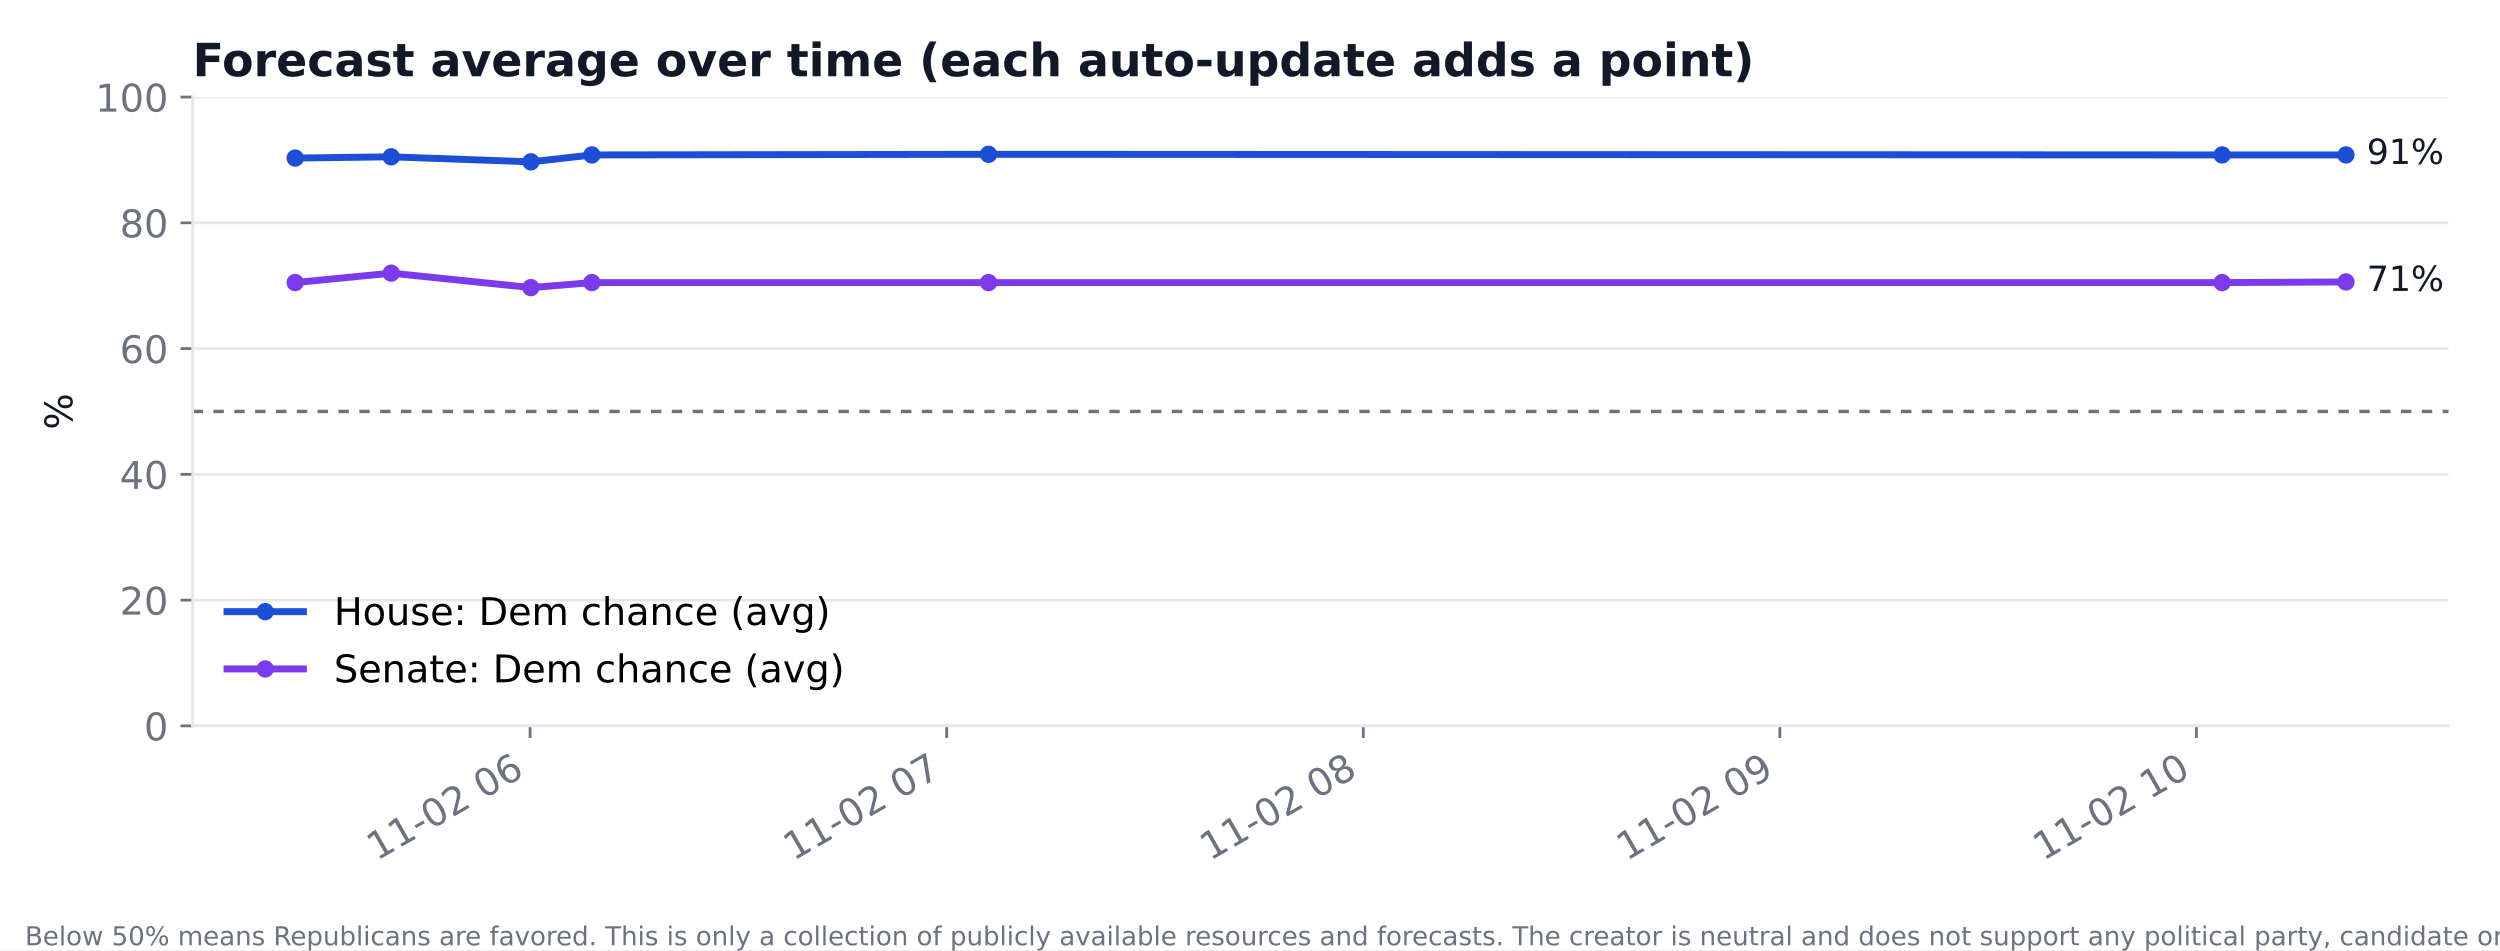
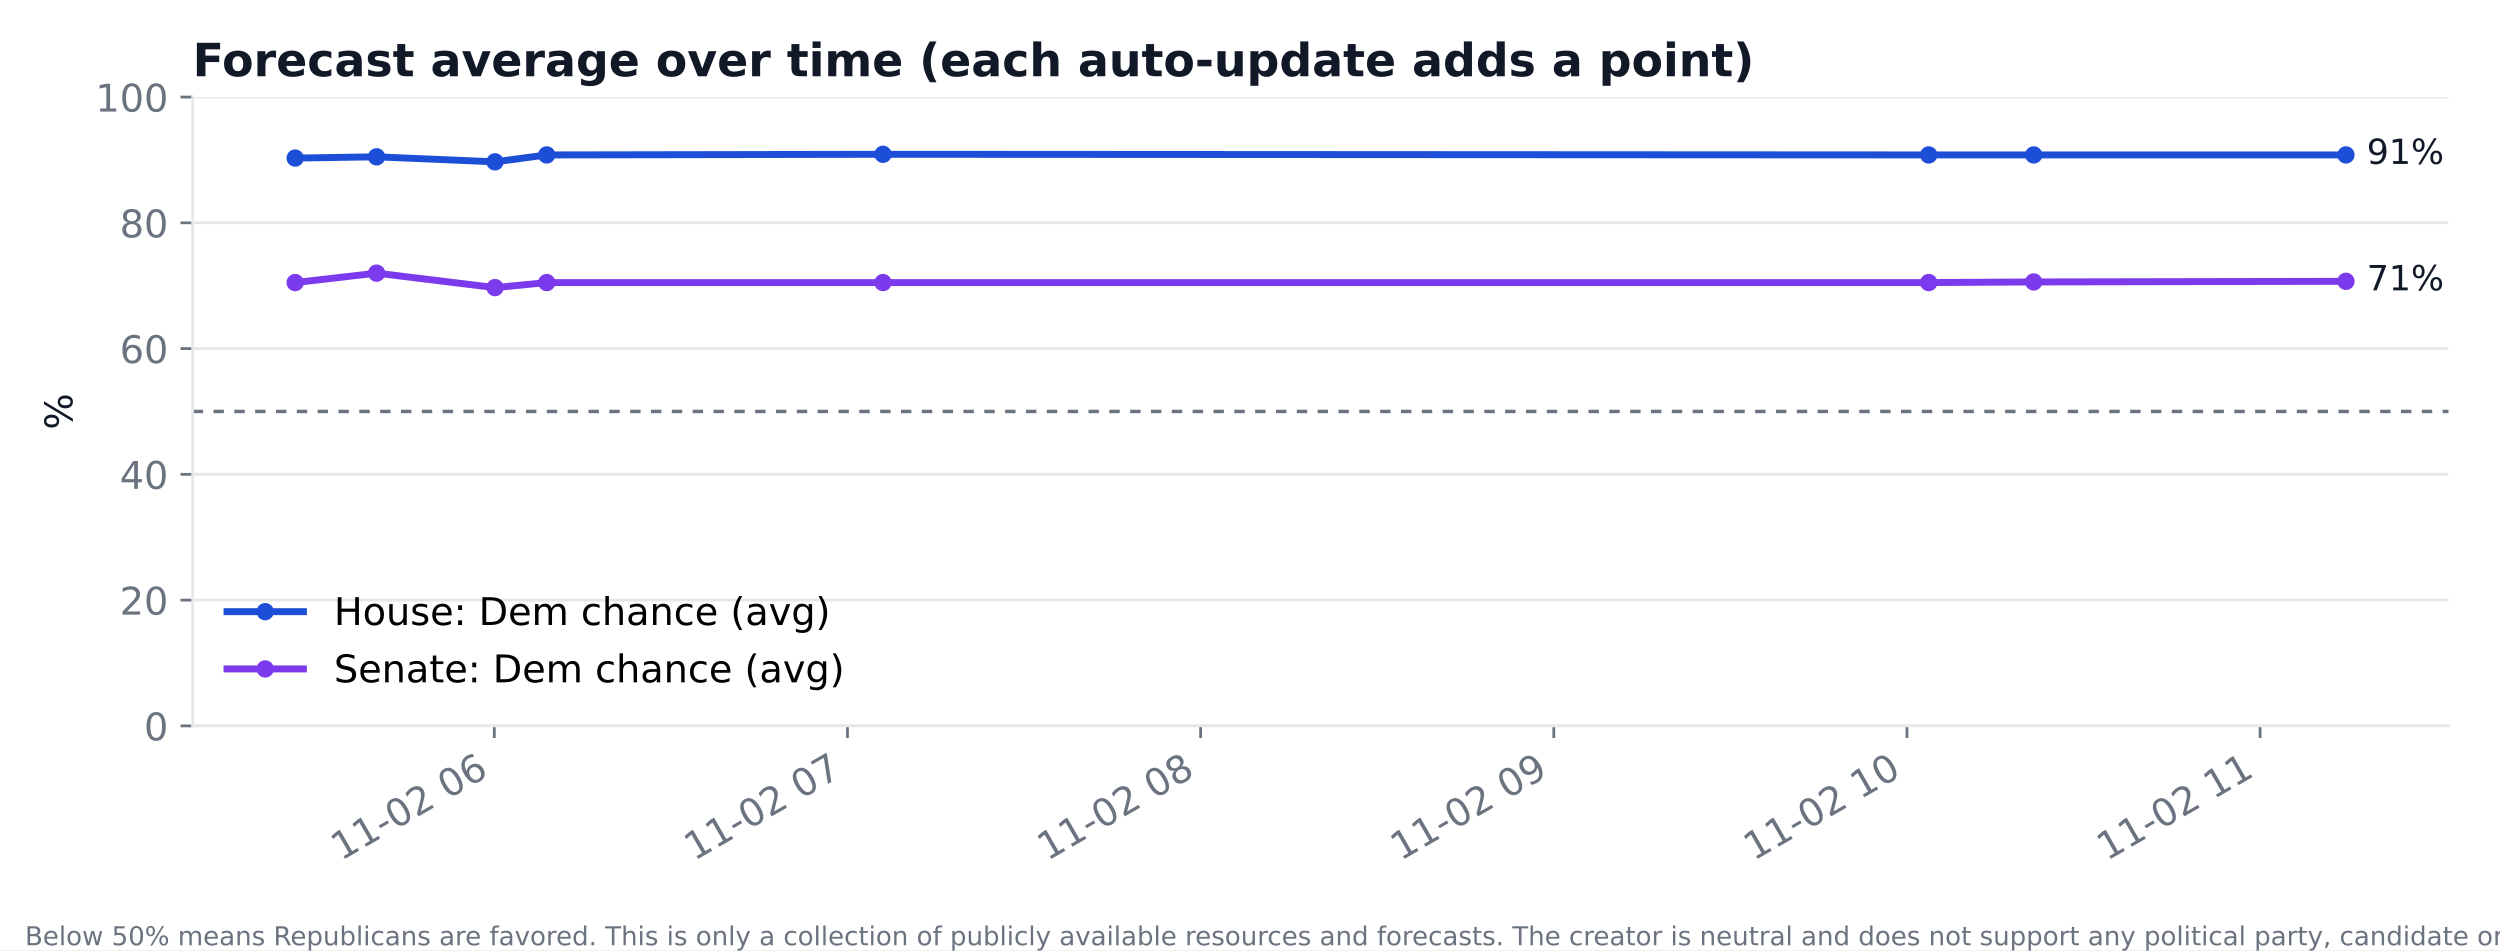
<svg xmlns="http://www.w3.org/2000/svg" xmlns:xlink="http://www.w3.org/1999/xlink" width="720pt" height="273.6pt" viewBox="0 0 720 273.6" version="1.1">
  <defs>
    <style type="text/css">*{stroke-linejoin: round; stroke-linecap: butt}</style>
  </defs>
  <g id="figure_1">
    <g id="patch_1">
      <path d="M 0 273.6  L 720 273.6  L 720 0  L 0 0  z " style="fill: #ffffff" />
    </g>
    <g id="axes_1">
      <g id="patch_2">
        <path d="M 55.48 209.05  L 705.164 209.05  L 705.164 27.96  L 55.48 27.96  z " style="fill: #ffffff" />
      </g>
      <g id="matplotlib.axis_1">
        <g id="xtick_1">
          <g id="line2d_1">
            <defs>
-               <path id="m3f09ce6b4d" d="M 0 0  L 0 3.5  " style="stroke: #6b7280; stroke-width: 0.8" />
+               <path id="m2531ff6029" d="M 0 0  L 0 3.5  " style="stroke: #6b7280; stroke-width: 0.8" />
            </defs>
            <g>
-               <use xlink:href="#m3f09ce6b4d" x="152.665" y="209.05" style="fill: #6b7280; stroke: #6b7280; stroke-width: 0.8" />
+               <use xlink:href="#m2531ff6029" x="142.364" y="209.05" style="fill: #6b7280; stroke: #6b7280; stroke-width: 0.8" />
            </g>
          </g>
          <g id="text_1">
-             <text style="font-size: 11px; font-family: 'DejaVu Sans'; fill: #6b7280" transform="translate(108.5126 248.016) rotate(-30)">11-02 06</text>
+             <text style="font-size: 11px; font-family: 'DejaVu Sans'; fill: #6b7280" transform="translate(98.2116 248.016) rotate(-30)">11-02 06</text>
          </g>
        </g>
        <g id="xtick_2">
          <g id="line2d_2">
            <g>
-               <use xlink:href="#m3f09ce6b4d" x="272.642" y="209.05" style="fill: #6b7280; stroke: #6b7280; stroke-width: 0.8" />
+               <use xlink:href="#m2531ff6029" x="244.073" y="209.05" style="fill: #6b7280; stroke: #6b7280; stroke-width: 0.8" />
            </g>
          </g>
          <g id="text_2">
-             <text style="font-size: 11px; font-family: 'DejaVu Sans'; fill: #6b7280" transform="translate(228.4899 248.016) rotate(-30)">11-02 07</text>
+             <text style="font-size: 11px; font-family: 'DejaVu Sans'; fill: #6b7280" transform="translate(199.9211 248.016) rotate(-30)">11-02 07</text>
          </g>
        </g>
        <g id="xtick_3">
          <g id="line2d_3">
            <g>
-               <use xlink:href="#m3f09ce6b4d" x="392.619" y="209.05" style="fill: #6b7280; stroke: #6b7280; stroke-width: 0.8" />
+               <use xlink:href="#m2531ff6029" x="345.783" y="209.05" style="fill: #6b7280; stroke: #6b7280; stroke-width: 0.8" />
            </g>
          </g>
          <g id="text_3">
-             <text style="font-size: 11px; font-family: 'DejaVu Sans'; fill: #6b7280" transform="translate(348.4672 248.016) rotate(-30)">11-02 08</text>
+             <text style="font-size: 11px; font-family: 'DejaVu Sans'; fill: #6b7280" transform="translate(301.6306 248.016) rotate(-30)">11-02 08</text>
          </g>
        </g>
        <g id="xtick_4">
          <g id="line2d_4">
            <g>
-               <use xlink:href="#m3f09ce6b4d" x="512.597" y="209.05" style="fill: #6b7280; stroke: #6b7280; stroke-width: 0.8" />
+               <use xlink:href="#m2531ff6029" x="447.492" y="209.05" style="fill: #6b7280; stroke: #6b7280; stroke-width: 0.8" />
            </g>
          </g>
          <g id="text_4">
-             <text style="font-size: 11px; font-family: 'DejaVu Sans'; fill: #6b7280" transform="translate(468.4444 248.016) rotate(-30)">11-02 09</text>
+             <text style="font-size: 11px; font-family: 'DejaVu Sans'; fill: #6b7280" transform="translate(403.3401 248.016) rotate(-30)">11-02 09</text>
          </g>
        </g>
        <g id="xtick_5">
          <g id="line2d_5">
            <g>
-               <use xlink:href="#m3f09ce6b4d" x="632.574" y="209.05" style="fill: #6b7280; stroke: #6b7280; stroke-width: 0.8" />
+               <use xlink:href="#m2531ff6029" x="549.202" y="209.05" style="fill: #6b7280; stroke: #6b7280; stroke-width: 0.8" />
            </g>
          </g>
          <g id="text_5">
-             <text style="font-size: 11px; font-family: 'DejaVu Sans'; fill: #6b7280" transform="translate(588.4217 248.016) rotate(-30)">11-02 10</text>
+             <text style="font-size: 11px; font-family: 'DejaVu Sans'; fill: #6b7280" transform="translate(505.0497 248.016) rotate(-30)">11-02 10</text>
+           </g>
+         </g>
+         <g id="xtick_6">
+           <g id="line2d_6">
+             <g>
+               <use xlink:href="#m2531ff6029" x="650.912" y="209.05" style="fill: #6b7280; stroke: #6b7280; stroke-width: 0.8" />
+             </g>
+           </g>
+           <g id="text_6">
+             <text style="font-size: 11px; font-family: 'DejaVu Sans'; fill: #6b7280" transform="translate(606.7592 248.016) rotate(-30)">11-02 11</text>
          </g>
        </g>
      </g>
      <g id="matplotlib.axis_2">
        <g id="ytick_1">
-           <g id="line2d_6">
-             <path d="M 55.48 209.05  L 705.164 209.05  " clip-path="url(#p9c95336fb3)" style="fill: none; stroke: #e5e7eb; stroke-width: 0.8; stroke-linecap: square" />
-           </g>
          <g id="line2d_7">
+             <path d="M 55.48 209.05  L 705.164 209.05  " clip-path="url(#p7c5b56c3fa)" style="fill: none; stroke: #e5e7eb; stroke-width: 0.8; stroke-linecap: square" />
+           </g>
+           <g id="line2d_8">
            <defs>
-               <path id="m06af9865ed" d="M 0 0  L -3.5 0  " style="stroke: #6b7280; stroke-width: 0.8" />
+               <path id="m976e994521" d="M 0 0  L -3.5 0  " style="stroke: #6b7280; stroke-width: 0.8" />
            </defs>
            <g>
-               <use xlink:href="#m06af9865ed" x="55.48" y="209.05" style="fill: #6b7280; stroke: #6b7280; stroke-width: 0.8" />
-             </g>
-           </g>
-           <g id="text_6">
+               <use xlink:href="#m976e994521" x="55.48" y="209.05" style="fill: #6b7280; stroke: #6b7280; stroke-width: 0.8" />
+             </g>
+           </g>
+           <g id="text_7">
            <text style="font-size: 11px; font-family: 'DejaVu Sans'; text-anchor: end; fill: #6b7280" x="48.48" y="213.228" transform="rotate(-0 48.48 213.2284)">0</text>
          </g>
        </g>
        <g id="ytick_2">
-           <g id="line2d_8">
-             <path d="M 55.48 172.832  L 705.164 172.832  " clip-path="url(#p9c95336fb3)" style="fill: none; stroke: #e5e7eb; stroke-width: 0.8; stroke-linecap: square" />
-           </g>
          <g id="line2d_9">
-             <g>
-               <use xlink:href="#m06af9865ed" x="55.48" y="172.832" style="fill: #6b7280; stroke: #6b7280; stroke-width: 0.8" />
-             </g>
-           </g>
-           <g id="text_7">
+             <path d="M 55.48 172.832  L 705.164 172.832  " clip-path="url(#p7c5b56c3fa)" style="fill: none; stroke: #e5e7eb; stroke-width: 0.8; stroke-linecap: square" />
+           </g>
+           <g id="line2d_10">
+             <g>
+               <use xlink:href="#m976e994521" x="55.48" y="172.832" style="fill: #6b7280; stroke: #6b7280; stroke-width: 0.8" />
+             </g>
+           </g>
+           <g id="text_8">
            <text style="font-size: 11px; font-family: 'DejaVu Sans'; text-anchor: end; fill: #6b7280" x="48.48" y="177.01" transform="rotate(-0 48.48 177.0105)">20</text>
          </g>
        </g>
        <g id="ytick_3">
-           <g id="line2d_10">
-             <path d="M 55.48 136.614  L 705.164 136.614  " clip-path="url(#p9c95336fb3)" style="fill: none; stroke: #e5e7eb; stroke-width: 0.8; stroke-linecap: square" />
-           </g>
          <g id="line2d_11">
-             <g>
-               <use xlink:href="#m06af9865ed" x="55.48" y="136.614" style="fill: #6b7280; stroke: #6b7280; stroke-width: 0.8" />
-             </g>
-           </g>
-           <g id="text_8">
+             <path d="M 55.48 136.614  L 705.164 136.614  " clip-path="url(#p7c5b56c3fa)" style="fill: none; stroke: #e5e7eb; stroke-width: 0.8; stroke-linecap: square" />
+           </g>
+           <g id="line2d_12">
+             <g>
+               <use xlink:href="#m976e994521" x="55.48" y="136.614" style="fill: #6b7280; stroke: #6b7280; stroke-width: 0.8" />
+             </g>
+           </g>
+           <g id="text_9">
            <text style="font-size: 11px; font-family: 'DejaVu Sans'; text-anchor: end; fill: #6b7280" x="48.48" y="140.793" transform="rotate(-0 48.48 140.7925)">40</text>
          </g>
        </g>
        <g id="ytick_4">
-           <g id="line2d_12">
-             <path d="M 55.48 100.396  L 705.164 100.396  " clip-path="url(#p9c95336fb3)" style="fill: none; stroke: #e5e7eb; stroke-width: 0.8; stroke-linecap: square" />
-           </g>
          <g id="line2d_13">
-             <g>
-               <use xlink:href="#m06af9865ed" x="55.48" y="100.396" style="fill: #6b7280; stroke: #6b7280; stroke-width: 0.8" />
-             </g>
-           </g>
-           <g id="text_9">
+             <path d="M 55.48 100.396  L 705.164 100.396  " clip-path="url(#p7c5b56c3fa)" style="fill: none; stroke: #e5e7eb; stroke-width: 0.8; stroke-linecap: square" />
+           </g>
+           <g id="line2d_14">
+             <g>
+               <use xlink:href="#m976e994521" x="55.48" y="100.396" style="fill: #6b7280; stroke: #6b7280; stroke-width: 0.8" />
+             </g>
+           </g>
+           <g id="text_10">
            <text style="font-size: 11px; font-family: 'DejaVu Sans'; text-anchor: end; fill: #6b7280" x="48.48" y="104.575" transform="rotate(-0 48.48 104.5746)">60</text>
          </g>
        </g>
        <g id="ytick_5">
-           <g id="line2d_14">
-             <path d="M 55.48 64.178  L 705.164 64.178  " clip-path="url(#p9c95336fb3)" style="fill: none; stroke: #e5e7eb; stroke-width: 0.8; stroke-linecap: square" />
-           </g>
          <g id="line2d_15">
-             <g>
-               <use xlink:href="#m06af9865ed" x="55.48" y="64.178" style="fill: #6b7280; stroke: #6b7280; stroke-width: 0.8" />
-             </g>
-           </g>
-           <g id="text_10">
+             <path d="M 55.48 64.178  L 705.164 64.178  " clip-path="url(#p7c5b56c3fa)" style="fill: none; stroke: #e5e7eb; stroke-width: 0.8; stroke-linecap: square" />
+           </g>
+           <g id="line2d_16">
+             <g>
+               <use xlink:href="#m976e994521" x="55.48" y="64.178" style="fill: #6b7280; stroke: #6b7280; stroke-width: 0.8" />
+             </g>
+           </g>
+           <g id="text_11">
            <text style="font-size: 11px; font-family: 'DejaVu Sans'; text-anchor: end; fill: #6b7280" x="48.48" y="68.357" transform="rotate(-0 48.48 68.35666)">80</text>
          </g>
        </g>
        <g id="ytick_6">
-           <g id="line2d_16">
-             <path d="M 55.48 27.96  L 705.164 27.96  " clip-path="url(#p9c95336fb3)" style="fill: none; stroke: #e5e7eb; stroke-width: 0.8; stroke-linecap: square" />
-           </g>
          <g id="line2d_17">
-             <g>
-               <use xlink:href="#m06af9865ed" x="55.48" y="27.96" style="fill: #6b7280; stroke: #6b7280; stroke-width: 0.8" />
-             </g>
-           </g>
-           <g id="text_11">
+             <path d="M 55.48 27.96  L 705.164 27.96  " clip-path="url(#p7c5b56c3fa)" style="fill: none; stroke: #e5e7eb; stroke-width: 0.8; stroke-linecap: square" />
+           </g>
+           <g id="line2d_18">
+             <g>
+               <use xlink:href="#m976e994521" x="55.48" y="27.96" style="fill: #6b7280; stroke: #6b7280; stroke-width: 0.8" />
+             </g>
+           </g>
+           <g id="text_12">
            <text style="font-size: 11px; font-family: 'DejaVu Sans'; text-anchor: end; fill: #6b7280" x="48.48" y="32.139" transform="rotate(-0 48.48 32.13871)">100</text>
          </g>
        </g>
-         <g id="text_12">
+         <g id="text_13">
          <text style="font-size: 11px; font-family: 'DejaVu Sans'; text-anchor: middle; fill: #111827" x="20.841" y="118.505" transform="rotate(-90 20.84117 118.5049)">%</text>
        </g>
      </g>
-       <g id="line2d_18">
-         <path d="M 85.011 45.526  L 112.673 45.164  L 152.898 46.612  L 170.462 44.62  L 284.707 44.439  L 639.973 44.62  L 675.633 44.62  " clip-path="url(#p9c95336fb3)" style="fill: none; stroke: #1d4ed8; stroke-width: 2; stroke-linecap: square" />
+       <g id="line2d_19">
+         <path d="M 85.011 45.526  L 108.461 45.164  L 142.562 46.612  L 157.451 44.62  L 254.301 44.439  L 555.474 44.62  L 585.704 44.62  L 675.633 44.62  " clip-path="url(#p7c5b56c3fa)" style="fill: none; stroke: #1d4ed8; stroke-width: 2; stroke-linecap: square" />
        <defs>
-           <path id="mc6ff2879b0" d="M 0 2  C 0.53 2 1.039 1.789 1.414 1.414  C 1.789 1.039 2 0.53 2 0  C 2 -0.53 1.789 -1.039 1.414 -1.414  C 1.039 -1.789 0.53 -2 0 -2  C -0.53 -2 -1.039 -1.789 -1.414 -1.414  C -1.789 -1.039 -2 -0.53 -2 0  C -2 0.53 -1.789 1.039 -1.414 1.414  C -1.039 1.789 -0.53 2 0 2  z " style="stroke: #1d4ed8" />
+           <path id="m0f6dc5db0a" d="M 0 2  C 0.53 2 1.039 1.789 1.414 1.414  C 1.789 1.039 2 0.53 2 0  C 2 -0.53 1.789 -1.039 1.414 -1.414  C 1.039 -1.789 0.53 -2 0 -2  C -0.53 -2 -1.039 -1.789 -1.414 -1.414  C -1.789 -1.039 -2 -0.53 -2 0  C -2 0.53 -1.789 1.039 -1.414 1.414  C -1.039 1.789 -0.53 2 0 2  z " style="stroke: #1d4ed8" />
        </defs>
-         <g clip-path="url(#p9c95336fb3)">
-           <use xlink:href="#mc6ff2879b0" x="85.011" y="45.526" style="fill: #1d4ed8; stroke: #1d4ed8" />
-           <use xlink:href="#mc6ff2879b0" x="112.673" y="45.164" style="fill: #1d4ed8; stroke: #1d4ed8" />
-           <use xlink:href="#mc6ff2879b0" x="152.898" y="46.612" style="fill: #1d4ed8; stroke: #1d4ed8" />
-           <use xlink:href="#mc6ff2879b0" x="170.462" y="44.62" style="fill: #1d4ed8; stroke: #1d4ed8" />
-           <use xlink:href="#mc6ff2879b0" x="284.707" y="44.439" style="fill: #1d4ed8; stroke: #1d4ed8" />
-           <use xlink:href="#mc6ff2879b0" x="639.973" y="44.62" style="fill: #1d4ed8; stroke: #1d4ed8" />
-           <use xlink:href="#mc6ff2879b0" x="675.633" y="44.62" style="fill: #1d4ed8; stroke: #1d4ed8" />
-         </g>
-       </g>
-       <g id="line2d_19">
-         <path d="M 85.011 81.381  L 112.673 78.665  L 152.898 82.83  L 170.462 81.381  L 284.707 81.381  L 639.973 81.381  L 675.633 81.2  " clip-path="url(#p9c95336fb3)" style="fill: none; stroke: #7c3aed; stroke-width: 2; stroke-linecap: square" />
+         <g clip-path="url(#p7c5b56c3fa)">
+           <use xlink:href="#m0f6dc5db0a" x="85.011" y="45.526" style="fill: #1d4ed8; stroke: #1d4ed8" />
+           <use xlink:href="#m0f6dc5db0a" x="108.461" y="45.164" style="fill: #1d4ed8; stroke: #1d4ed8" />
+           <use xlink:href="#m0f6dc5db0a" x="142.562" y="46.612" style="fill: #1d4ed8; stroke: #1d4ed8" />
+           <use xlink:href="#m0f6dc5db0a" x="157.451" y="44.62" style="fill: #1d4ed8; stroke: #1d4ed8" />
+           <use xlink:href="#m0f6dc5db0a" x="254.301" y="44.439" style="fill: #1d4ed8; stroke: #1d4ed8" />
+           <use xlink:href="#m0f6dc5db0a" x="555.474" y="44.62" style="fill: #1d4ed8; stroke: #1d4ed8" />
+           <use xlink:href="#m0f6dc5db0a" x="585.704" y="44.62" style="fill: #1d4ed8; stroke: #1d4ed8" />
+           <use xlink:href="#m0f6dc5db0a" x="675.633" y="44.62" style="fill: #1d4ed8; stroke: #1d4ed8" />
+         </g>
+       </g>
+       <g id="line2d_20">
+         <path d="M 85.011 81.381  L 108.461 78.665  L 142.562 82.83  L 157.451 81.381  L 254.301 81.381  L 555.474 81.381  L 585.704 81.2  L 675.633 81.019  " clip-path="url(#p7c5b56c3fa)" style="fill: none; stroke: #7c3aed; stroke-width: 2; stroke-linecap: square" />
        <defs>
-           <path id="mc68c070e95" d="M 0 2  C 0.53 2 1.039 1.789 1.414 1.414  C 1.789 1.039 2 0.53 2 0  C 2 -0.53 1.789 -1.039 1.414 -1.414  C 1.039 -1.789 0.53 -2 0 -2  C -0.53 -2 -1.039 -1.789 -1.414 -1.414  C -1.789 -1.039 -2 -0.53 -2 0  C -2 0.53 -1.789 1.039 -1.414 1.414  C -1.039 1.789 -0.53 2 0 2  z " style="stroke: #7c3aed" />
+           <path id="mc3c25e354a" d="M 0 2  C 0.53 2 1.039 1.789 1.414 1.414  C 1.789 1.039 2 0.53 2 0  C 2 -0.53 1.789 -1.039 1.414 -1.414  C 1.039 -1.789 0.53 -2 0 -2  C -0.53 -2 -1.039 -1.789 -1.414 -1.414  C -1.789 -1.039 -2 -0.53 -2 0  C -2 0.53 -1.789 1.039 -1.414 1.414  C -1.039 1.789 -0.53 2 0 2  z " style="stroke: #7c3aed" />
        </defs>
-         <g clip-path="url(#p9c95336fb3)">
-           <use xlink:href="#mc68c070e95" x="85.011" y="81.381" style="fill: #7c3aed; stroke: #7c3aed" />
-           <use xlink:href="#mc68c070e95" x="112.673" y="78.665" style="fill: #7c3aed; stroke: #7c3aed" />
-           <use xlink:href="#mc68c070e95" x="152.898" y="82.83" style="fill: #7c3aed; stroke: #7c3aed" />
-           <use xlink:href="#mc68c070e95" x="170.462" y="81.381" style="fill: #7c3aed; stroke: #7c3aed" />
-           <use xlink:href="#mc68c070e95" x="284.707" y="81.381" style="fill: #7c3aed; stroke: #7c3aed" />
-           <use xlink:href="#mc68c070e95" x="639.973" y="81.381" style="fill: #7c3aed; stroke: #7c3aed" />
-           <use xlink:href="#mc68c070e95" x="675.633" y="81.2" style="fill: #7c3aed; stroke: #7c3aed" />
-         </g>
-       </g>
-       <g id="line2d_20">
-         <path d="M 55.48 118.505  L 705.164 118.505  " clip-path="url(#p9c95336fb3)" style="fill: none; stroke-dasharray: 3,3; stroke-dashoffset: 0; stroke: #6b7280" />
+         <g clip-path="url(#p7c5b56c3fa)">
+           <use xlink:href="#mc3c25e354a" x="85.011" y="81.381" style="fill: #7c3aed; stroke: #7c3aed" />
+           <use xlink:href="#mc3c25e354a" x="108.461" y="78.665" style="fill: #7c3aed; stroke: #7c3aed" />
+           <use xlink:href="#mc3c25e354a" x="142.562" y="82.83" style="fill: #7c3aed; stroke: #7c3aed" />
+           <use xlink:href="#mc3c25e354a" x="157.451" y="81.381" style="fill: #7c3aed; stroke: #7c3aed" />
+           <use xlink:href="#mc3c25e354a" x="254.301" y="81.381" style="fill: #7c3aed; stroke: #7c3aed" />
+           <use xlink:href="#mc3c25e354a" x="555.474" y="81.381" style="fill: #7c3aed; stroke: #7c3aed" />
+           <use xlink:href="#mc3c25e354a" x="585.704" y="81.2" style="fill: #7c3aed; stroke: #7c3aed" />
+           <use xlink:href="#mc3c25e354a" x="675.633" y="81.019" style="fill: #7c3aed; stroke: #7c3aed" />
+         </g>
+       </g>
+       <g id="line2d_21">
+         <path d="M 55.48 118.505  L 705.164 118.505  " clip-path="url(#p7c5b56c3fa)" style="fill: none; stroke-dasharray: 3,3; stroke-dashoffset: 0; stroke: #6b7280" />
      </g>
      <g id="patch_3">
        <path d="M 55.48 209.05  L 55.48 27.96  " style="fill: none; stroke: #e5e7eb; stroke-width: 0.8; stroke-linejoin: miter; stroke-linecap: square" />
      </g>
      <g id="patch_4">
        <path d="M 55.48 209.05  L 705.164 209.05  " style="fill: none; stroke: #e5e7eb; stroke-width: 0.8; stroke-linejoin: miter; stroke-linecap: square" />
      </g>
-       <g id="text_13">
+       <g id="text_14">
        <text style="font-size: 10px; font-family: 'DejaVu Sans'; text-anchor: start; fill: #111827" x="681.633" y="47.218" transform="rotate(-0 681.6326 47.21791)">91%</text>
      </g>
-       <g id="text_14">
-         <text style="font-size: 10px; font-family: 'DejaVu Sans'; text-anchor: start; fill: #111827" x="681.633" y="83.798" transform="rotate(-0 681.6326 83.79803)">71%</text>
-       </g>
      <g id="text_15">
+         <text style="font-size: 10px; font-family: 'DejaVu Sans'; text-anchor: start; fill: #111827" x="681.633" y="83.617" transform="rotate(-0 681.6326 83.61694)">71%</text>
+       </g>
+       <g id="text_16">
        <text style="font-weight: 700; font-size: 13.2px; font-family: 'DejaVu Sans'; text-anchor: start; fill: #111827" x="55.48" y="21.96" transform="rotate(-0 55.48 21.96)">Forecast average over time (each auto-update adds a point)</text>
      </g>
      <g id="legend_1">
-         <g id="line2d_21">
+         <g id="line2d_22">
          <path d="M 65.38 176.156  L 76.38 176.156  L 87.38 176.156  " style="fill: none; stroke: #1d4ed8; stroke-width: 2; stroke-linecap: square" />
          <g>
-             <use xlink:href="#mc6ff2879b0" x="76.38" y="176.156" style="fill: #1d4ed8; stroke: #1d4ed8" />
-           </g>
-         </g>
-         <g id="text_16">
+             <use xlink:href="#m0f6dc5db0a" x="76.38" y="176.156" style="fill: #1d4ed8; stroke: #1d4ed8" />
+           </g>
+         </g>
+         <g id="text_17">
          <text style="font-size: 11px; font-family: 'DejaVu Sans'; text-anchor: start" x="96.18" y="180.006" transform="rotate(-0 96.18 180.0063)">House: Dem chance (avg)</text>
        </g>
-         <g id="line2d_22">
+         <g id="line2d_23">
          <path d="M 65.38 192.657  L 76.38 192.657  L 87.38 192.657  " style="fill: none; stroke: #7c3aed; stroke-width: 2; stroke-linecap: square" />
          <g>
-             <use xlink:href="#mc68c070e95" x="76.38" y="192.657" style="fill: #7c3aed; stroke: #7c3aed" />
-           </g>
-         </g>
-         <g id="text_17">
+             <use xlink:href="#mc3c25e354a" x="76.38" y="192.657" style="fill: #7c3aed; stroke: #7c3aed" />
+           </g>
+         </g>
+         <g id="text_18">
          <text style="font-size: 11px; font-family: 'DejaVu Sans'; text-anchor: start" x="96.18" y="196.507" transform="rotate(-0 96.18 196.5071)">Senate: Dem chance (avg)</text>
        </g>
      </g>
    </g>
-     <g id="text_18">
+     <g id="text_19">
      <text style="font-size: 7.5px; font-family: 'DejaVu Sans'; text-anchor: start; fill: #6b7280" x="7.2" y="272.232" transform="rotate(-0 7.2 272.232)">Below 50% means Republicans are favored. This is only a collection of publicly available resources and forecasts. The creator is neutral and does not support any political party, candidate or ideology.</text>
    </g>
  </g>
  <defs>
-     <clipPath id="p9c95336fb3">
+     <clipPath id="p7c5b56c3fa">
      <rect x="55.48" y="27.96" width="649.684" height="181.09" />
    </clipPath>
  </defs>
</svg>
